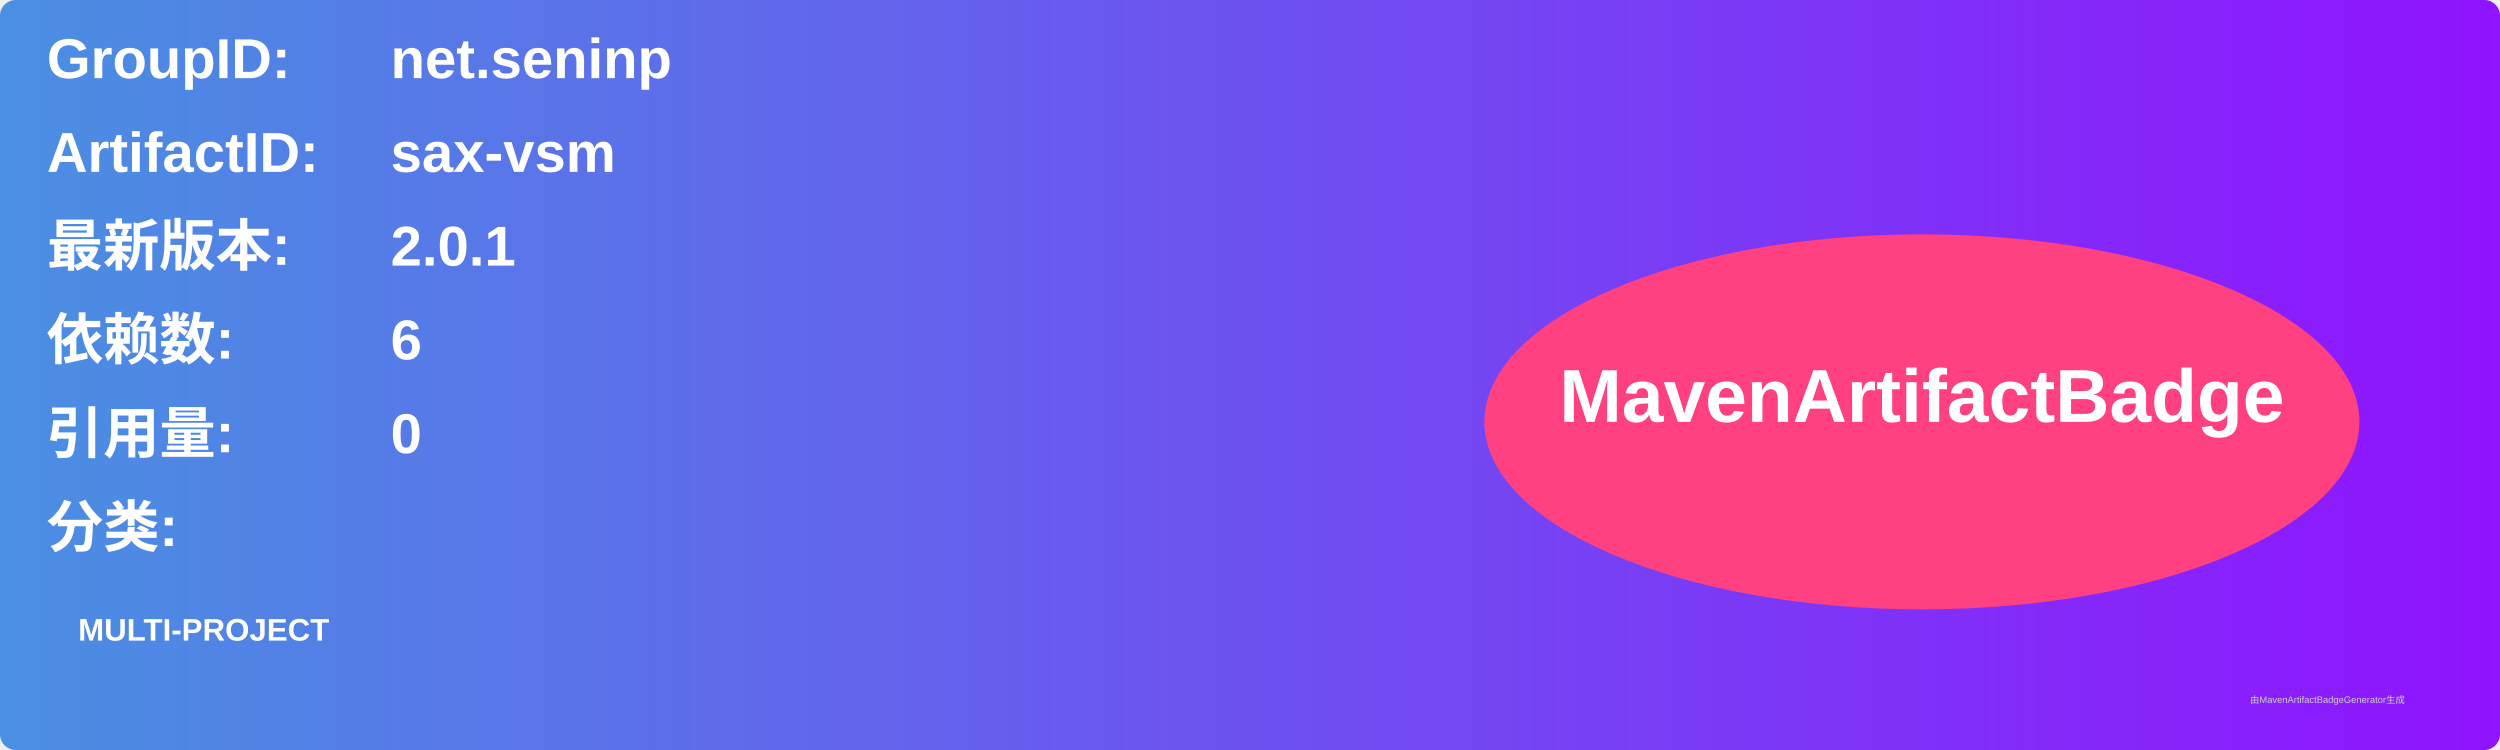
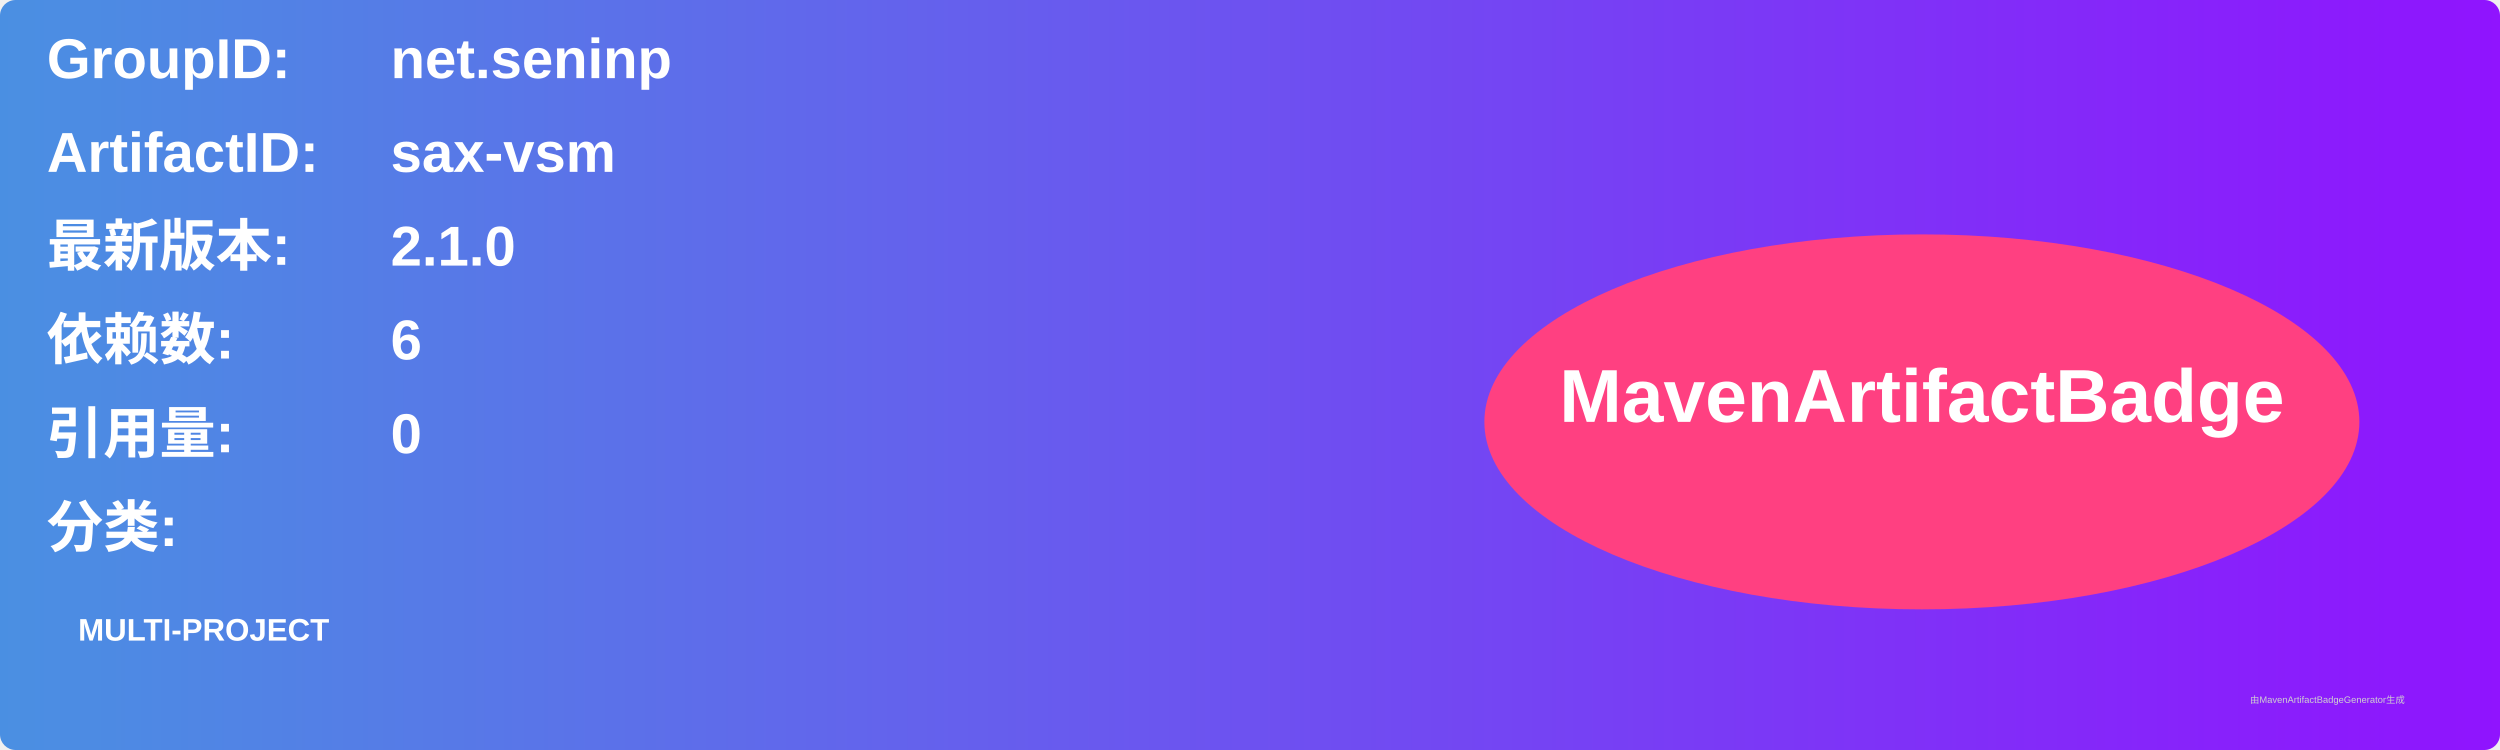
<svg xmlns="http://www.w3.org/2000/svg" width="800" height="240" viewBox="0 0 800 240">
  <linearGradient id="grad" x1="0%" y1="0%" x2="100%" y2="0%">
    <stop offset="0%" stop-color="#4a90e2" />
    <stop offset="100%" stop-color="#9013fe" />
  </linearGradient>
  <rect width="100%" height="100%" rx="5" ry="5" fill="url(#grad)" />
  <g transform="translate(15, 15)">
    <text x="0" y="10" font-family="Arial" font-size="18" fill="white" font-weight="bold" width="260">GroupID:</text>
    <text x="110" y="10" font-family="Arial" font-size="18" fill="white" font-weight="bold" width="460">net.seninp</text>
    <text x="0" y="40" font-family="Arial" font-size="18" fill="white" font-weight="bold" width="260">ArtifactID:</text>
    <text x="110" y="40" font-family="Arial" font-size="18" fill="white" font-weight="bold" width="460">sax-vsm</text>
    <text x="0" y="70" font-family="Arial" font-size="18" fill="white" font-weight="bold">最新版本:</text>
    <text x="110" y="70" font-family="Arial" font-size="18" fill="white" font-weight="bold">
-       <tspan font-weight="bold">2.0.1</tspan>
+       <tspan font-weight="bold">2.1.0</tspan>
    </text>
    <text x="0" y="100" font-family="Arial" font-size="18" fill="white" font-weight="bold">依赖数: </text>
    <text x="110" y="100" font-family="Arial" font-size="18" fill="white">
      <tspan font-weight="bold">6</tspan>
    </text>
    <text x="0" y="130" font-family="Arial" font-size="18" fill="white" font-weight="bold">引用量: </text>
    <text x="110" y="130" font-family="Arial" font-size="18" fill="white">
      <tspan font-weight="bold">0</tspan>
    </text>
    <text x="0" y="160" font-family="Arial" font-size="18" fill="white" font-weight="bold">分类:</text>
    <text x="10" y="190" font-family="Arial" font-size="10" fill="white">
      <tspan font-weight="bold">MULTI-PROJECT</tspan>
    </text>
    <ellipse cx="600" cy="120" rx="140" ry="60" fill="#ff4081" />
    <text x="600" y="120" text-anchor="middle" font-family="Arial" font-size="24" fill="white" font-weight="bold">MavenArtifactBadge</text>
  </g>
  <text x="720" y="225" font-family="Arial" font-size="3" fill="#d0d0d0">由MavenArtifactBadgeGenerator生成</text>
</svg>
